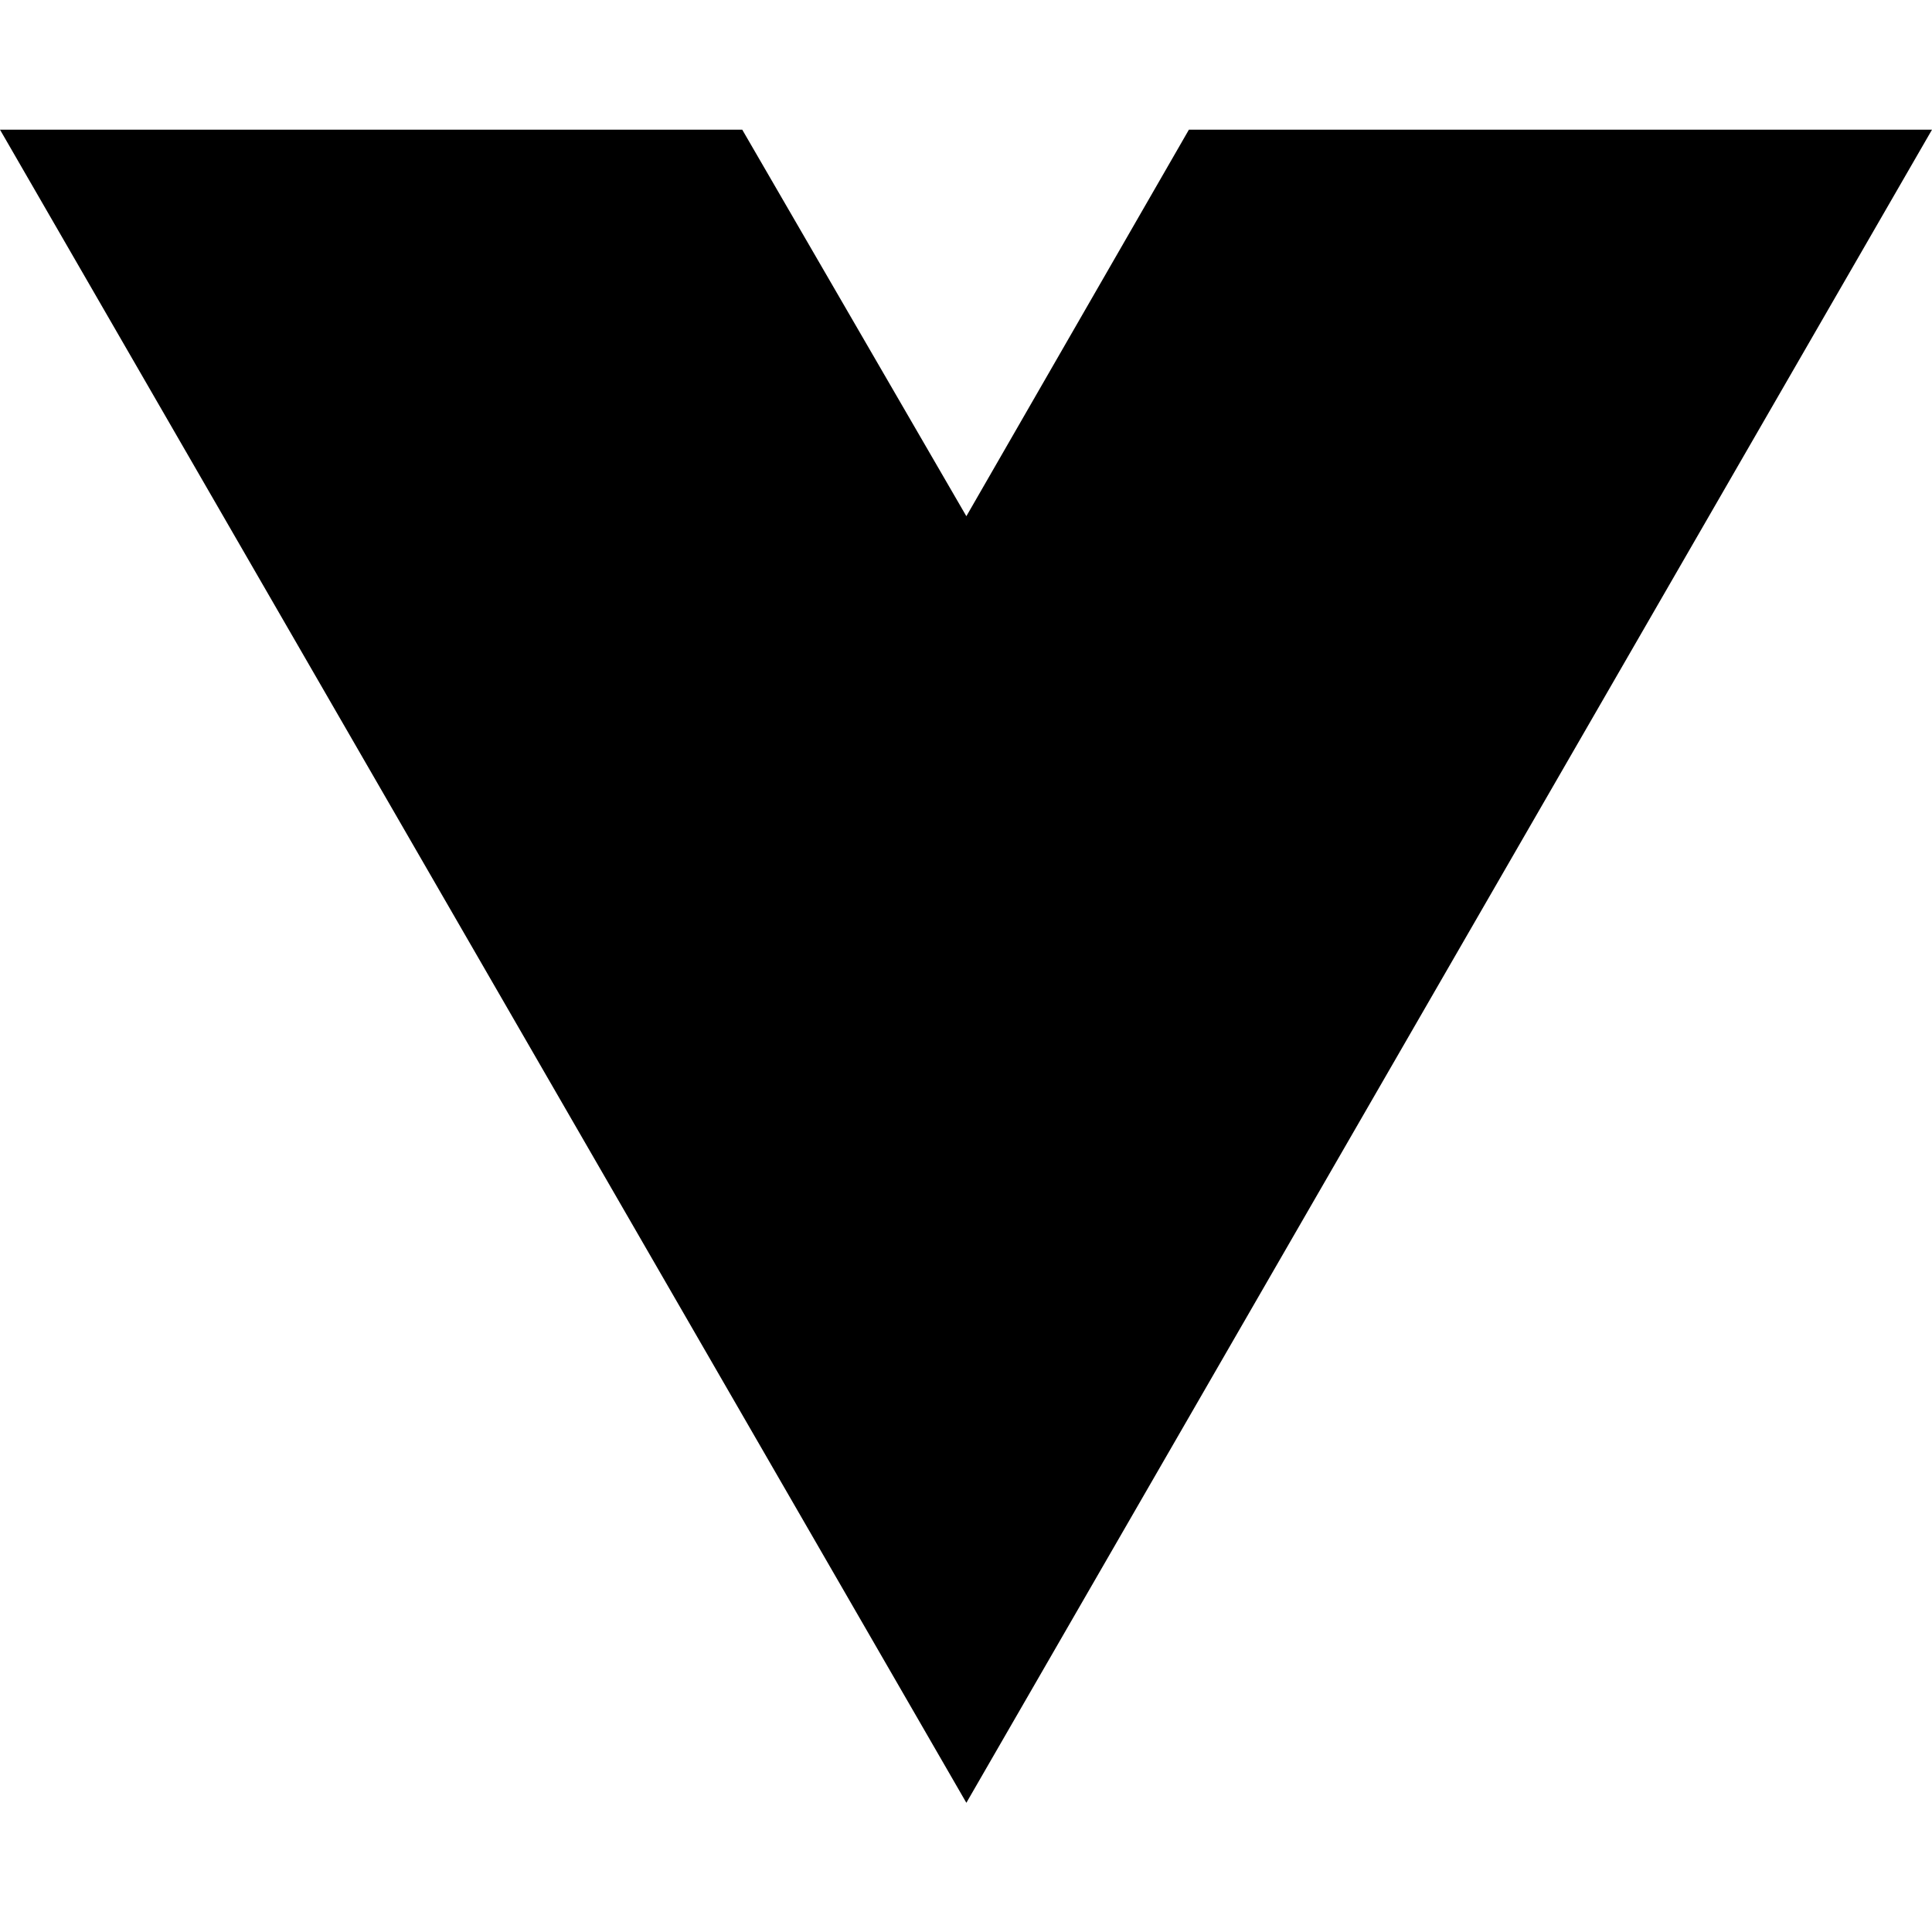
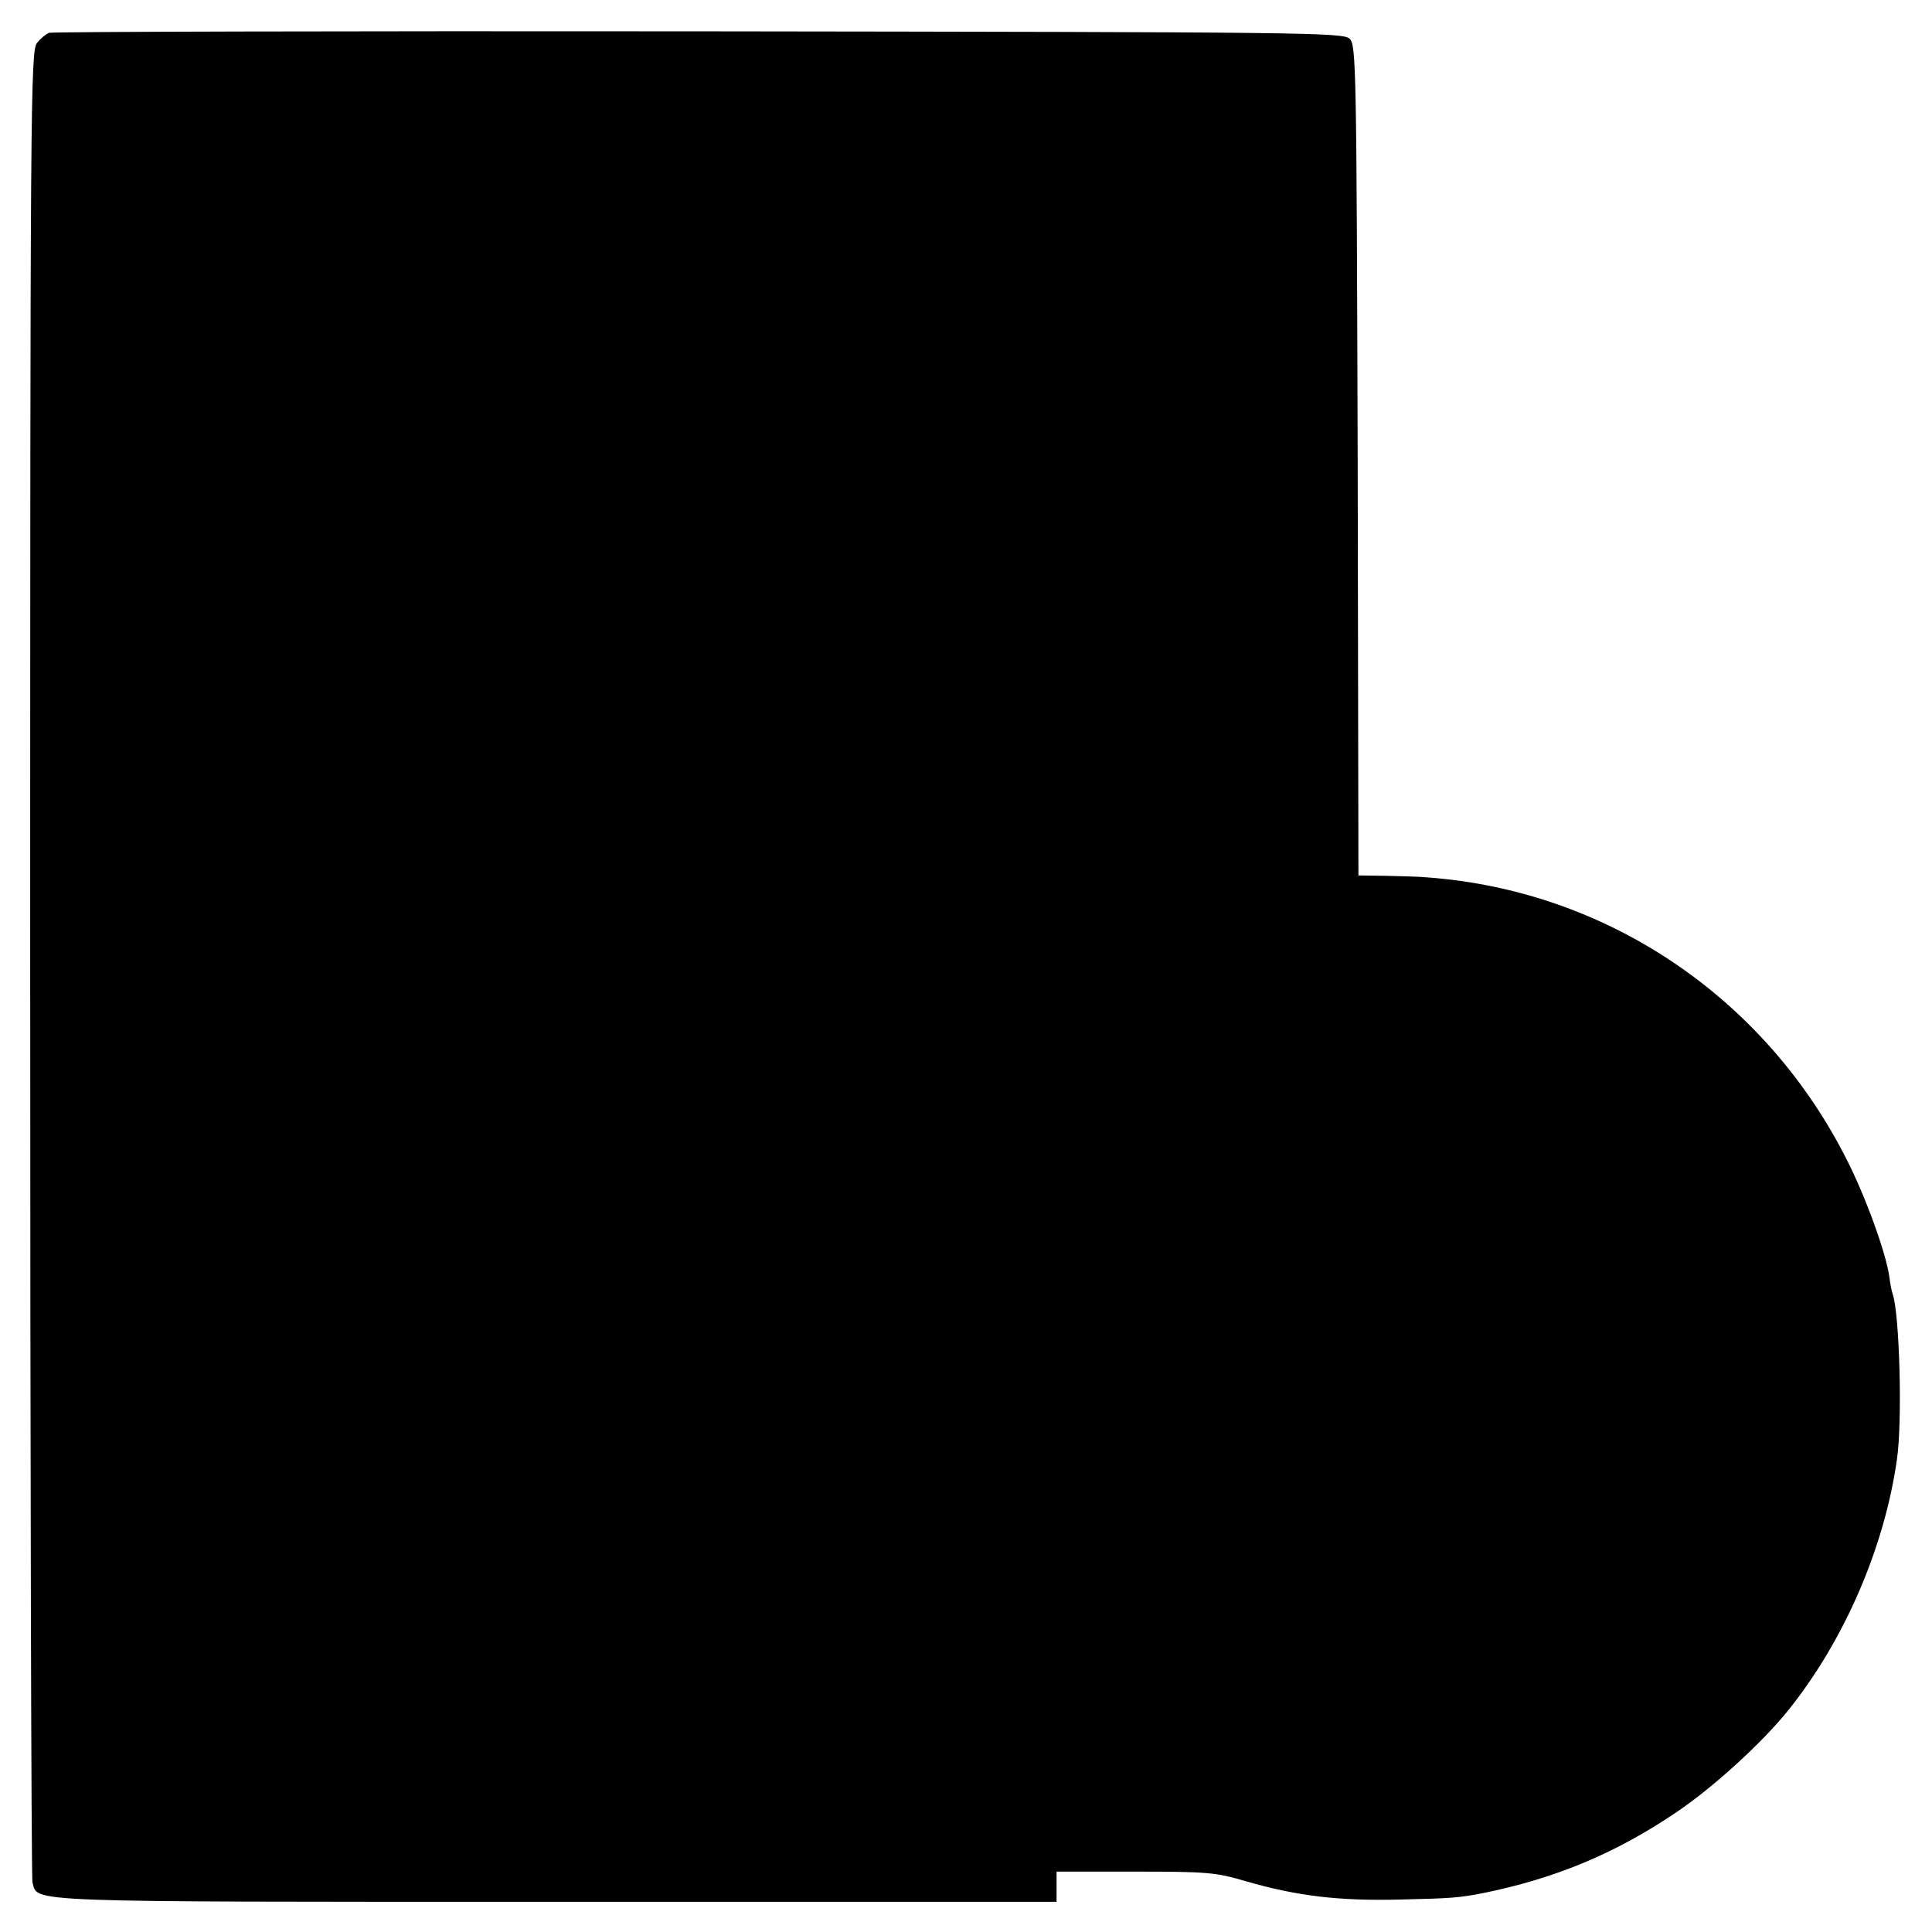
- <svg xmlns="http://www.w3.org/2000/svg" width="16" height="16" viewBox="0 0 16 16" fill="none">
-   <path d="M8.003 14.93L0 1.074H6.147L8.003 4.275L9.846 1.074H16L8.003 14.93Z" fill="black" />
+ <svg xmlns="http://www.w3.org/2000/svg" version="1.0" width="512pt" height="512pt" viewBox="0 0 512 512" preserveAspectRatio="xMidYMid meet">
+   <g transform="translate(0,512) scale(0.1,-0.1)" fill="#000000" stroke="none">
+     <path d="M130 5033 c-8 -3 -23 -15 -32 -27 -17 -20 -18 -163 -18 -2436 0 -1328 3 -2425 6 -2438 15 -54 -46 -52 1389 -52 l1325 0 0 40 0 40 208 0 c191 0 214 -2 292 -25 138 -40 249 -53 410 -49 137 3 158 5 220 17 192 39 351 105 512 214 97 65 230 186 299 273 147 184 253 429 286 662 15 101 7 385 -11 438 -3 8 -7 29 -9 46 -9 64 -63 213 -113 311 -218 432 -639 714 -1114 748 -19 2 -68 3 -107 4 l-73 1 -2 1100 c-3 1040 -4 1100 -21 1117 -17 17 -101 18 -1725 20 -939 1 -1714 -1 -1722 -4z" />
+   </g>
</svg>
